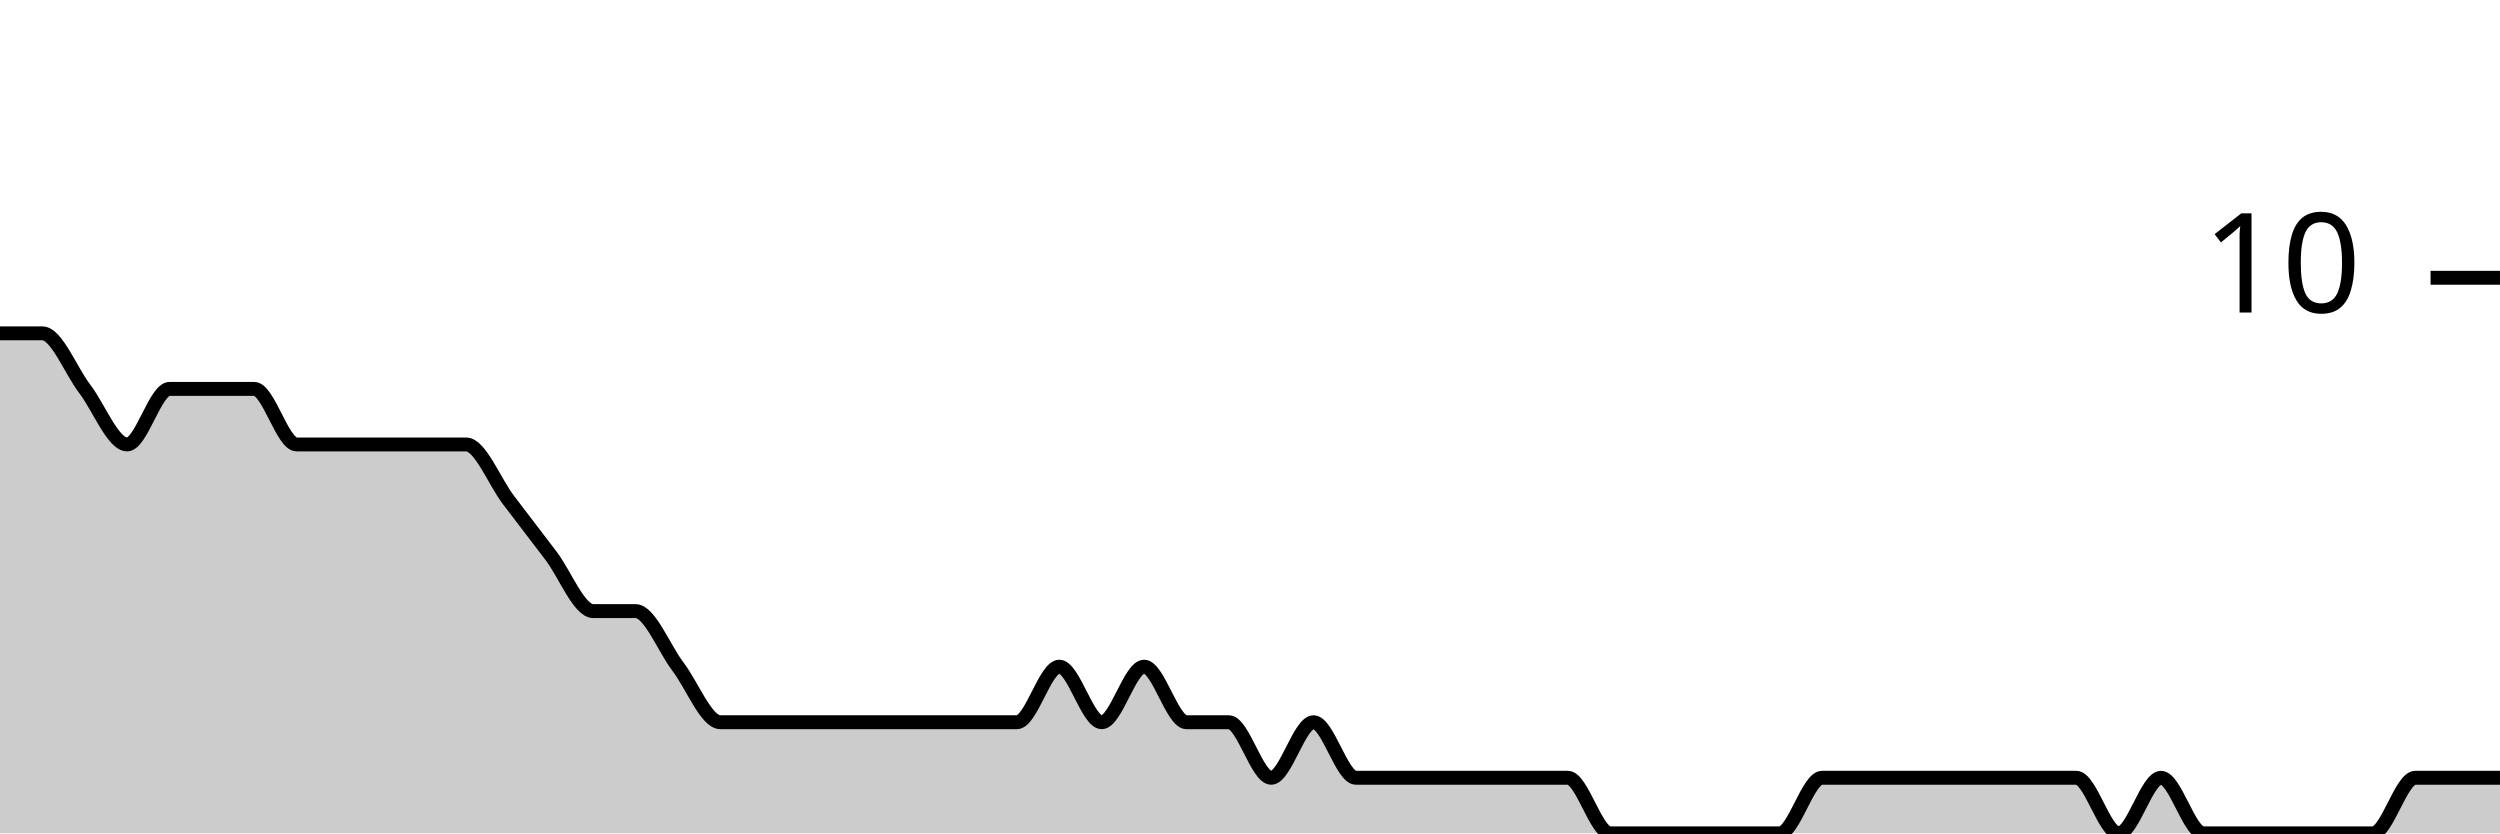
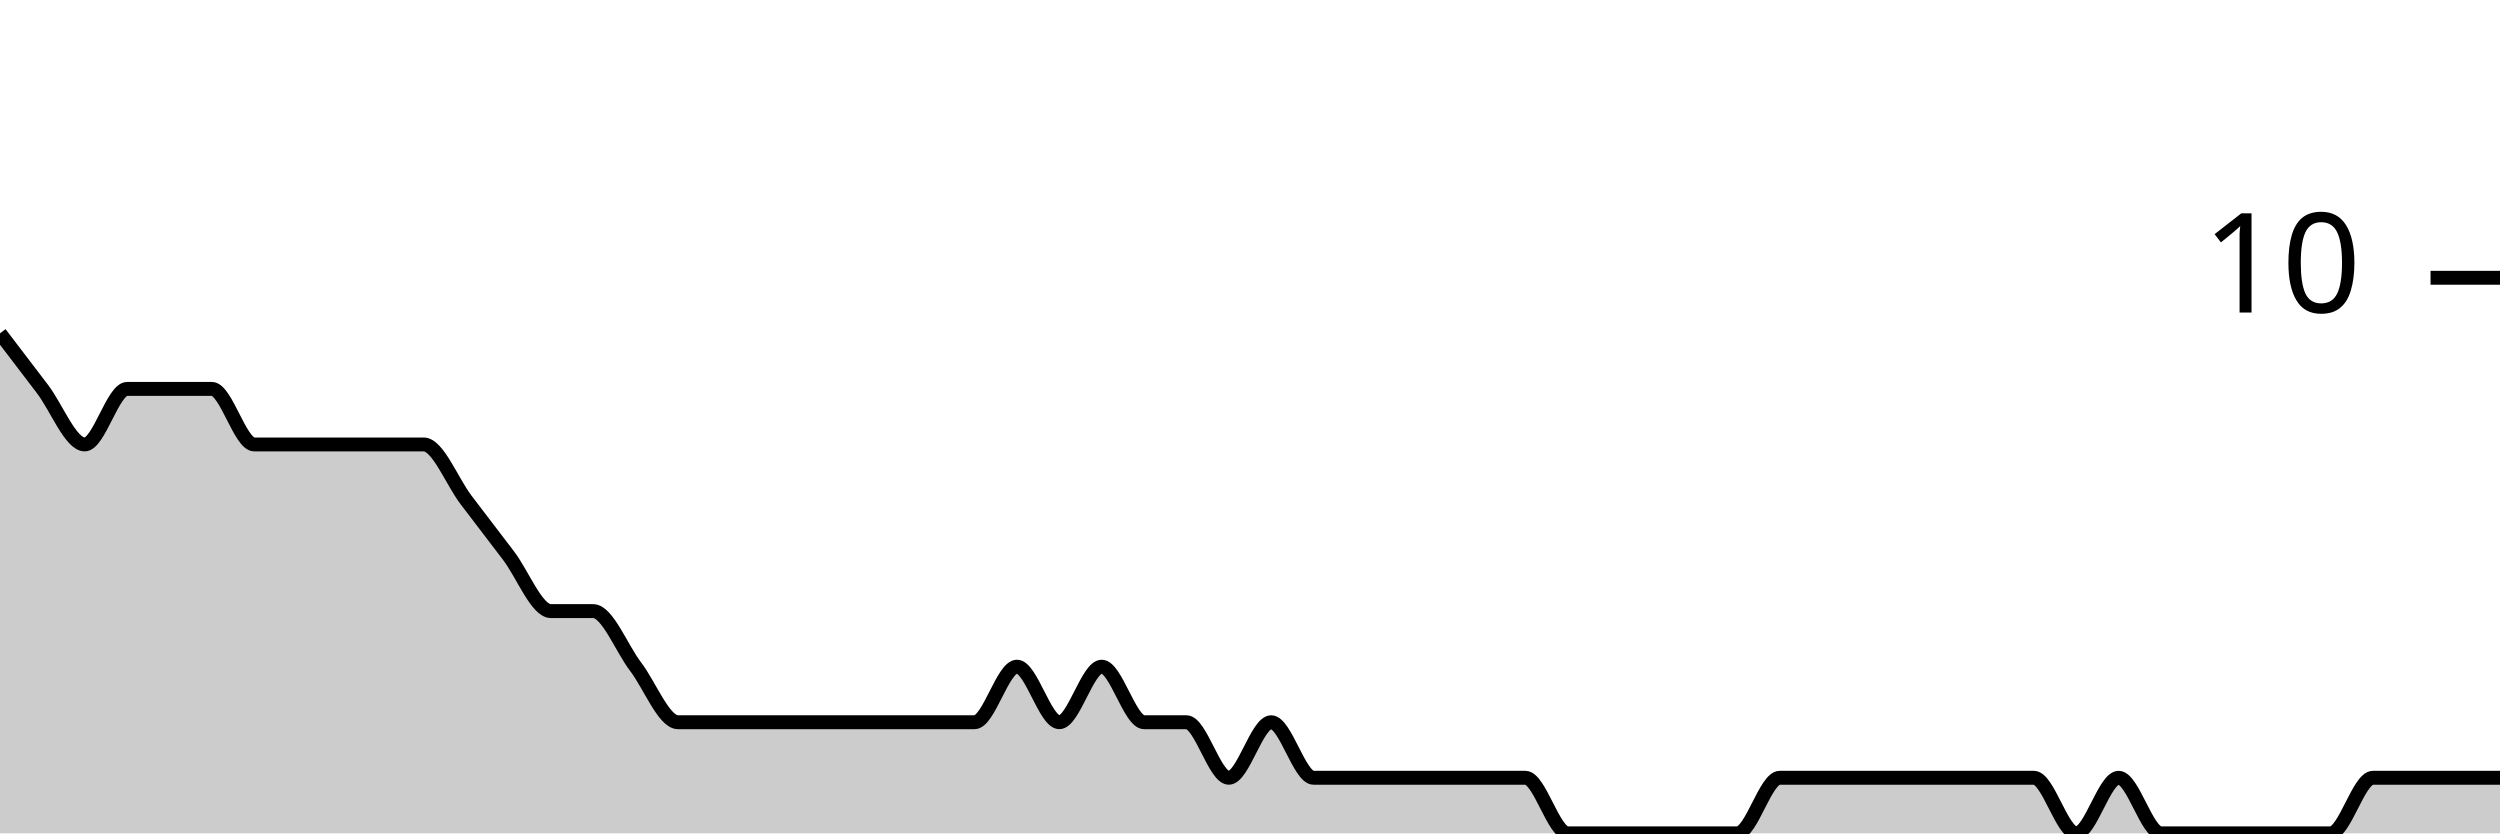
<svg xmlns="http://www.w3.org/2000/svg" viewBox="0 0 180 60">
  <g transform="translate(0,20)">
-     <path class="area" fill="rgba(0, 0, 0, 0.2)" d="M0,4C1.017,4,2.034,4,3.051,4C4.068,4,5.085,6.667,6.102,8C7.119,9.333,8.136,12,9.153,12C10.169,12,11.186,8,12.203,8C13.22,8,14.237,8,15.254,8C16.271,8,17.288,8,18.305,8C19.322,8,20.339,12,21.356,12C22.373,12,23.39,12,24.407,12C25.424,12,26.441,12,27.458,12C28.475,12,29.492,12,30.508,12C31.525,12,32.542,12,33.559,12C34.576,12,35.593,14.667,36.61,16C37.627,17.333,38.644,18.667,39.661,20C40.678,21.333,41.695,24,42.712,24C43.729,24,44.746,24,45.763,24C46.78,24,47.797,26.667,48.814,28C49.831,29.333,50.847,32,51.864,32C52.881,32,53.898,32,54.915,32C55.932,32,56.949,32,57.966,32C58.983,32,60,32,61.017,32C62.034,32,63.051,32,64.068,32C65.085,32,66.102,32,67.119,32C68.136,32,69.153,32,70.169,32C71.186,32,72.203,32,73.22,32C74.237,32,75.254,28,76.271,28C77.288,28,78.305,32,79.322,32C80.339,32,81.356,28,82.373,28C83.39,28,84.407,32,85.424,32C86.441,32,87.458,32,88.475,32C89.492,32,90.508,36,91.525,36C92.542,36,93.559,32,94.576,32C95.593,32,96.61,36,97.627,36C98.644,36,99.661,36,100.678,36C101.695,36,102.712,36,103.729,36C104.746,36,105.763,36,106.78,36C107.797,36,108.814,36,109.831,36C110.847,36,111.864,36,112.881,36C113.898,36,114.915,40,115.932,40C116.949,40,117.966,40,118.983,40C120,40,121.017,40,122.034,40C123.051,40,124.068,40,125.085,40C126.102,40,127.119,40,128.136,40C129.153,40,130.169,36,131.186,36C132.203,36,133.22,36,134.237,36C135.254,36,136.271,36,137.288,36C138.305,36,139.322,36,140.339,36C141.356,36,142.373,36,143.39,36C144.407,36,145.424,36,146.441,36C147.458,36,148.475,36,149.492,36C150.508,36,151.525,40,152.542,40C153.559,40,154.576,36,155.593,36C156.61,36,157.627,40,158.644,40C159.661,40,160.678,40,161.695,40C162.712,40,163.729,40,164.746,40C165.763,40,166.78,40,167.797,40C168.814,40,169.831,40,170.847,40C171.864,40,172.881,36,173.898,36C174.915,36,175.932,36,176.949,36C177.966,36,178.983,36,180,36L180,40C178.983,40,177.966,40,176.949,40C175.932,40,174.915,40,173.898,40C172.881,40,171.864,40,170.847,40C169.831,40,168.814,40,167.797,40C166.78,40,165.763,40,164.746,40C163.729,40,162.712,40,161.695,40C160.678,40,159.661,40,158.644,40C157.627,40,156.61,40,155.593,40C154.576,40,153.559,40,152.542,40C151.525,40,150.508,40,149.492,40C148.475,40,147.458,40,146.441,40C145.424,40,144.407,40,143.39,40C142.373,40,141.356,40,140.339,40C139.322,40,138.305,40,137.288,40C136.271,40,135.254,40,134.237,40C133.22,40,132.203,40,131.186,40C130.169,40,129.153,40,128.136,40C127.119,40,126.102,40,125.085,40C124.068,40,123.051,40,122.034,40C121.017,40,120,40,118.983,40C117.966,40,116.949,40,115.932,40C114.915,40,113.898,40,112.881,40C111.864,40,110.847,40,109.831,40C108.814,40,107.797,40,106.78,40C105.763,40,104.746,40,103.729,40C102.712,40,101.695,40,100.678,40C99.661,40,98.644,40,97.627,40C96.61,40,95.593,40,94.576,40C93.559,40,92.542,40,91.525,40C90.508,40,89.492,40,88.475,40C87.458,40,86.441,40,85.424,40C84.407,40,83.39,40,82.373,40C81.356,40,80.339,40,79.322,40C78.305,40,77.288,40,76.271,40C75.254,40,74.237,40,73.22,40C72.203,40,71.186,40,70.169,40C69.153,40,68.136,40,67.119,40C66.102,40,65.085,40,64.068,40C63.051,40,62.034,40,61.017,40C60,40,58.983,40,57.966,40C56.949,40,55.932,40,54.915,40C53.898,40,52.881,40,51.864,40C50.847,40,49.831,40,48.814,40C47.797,40,46.78,40,45.763,40C44.746,40,43.729,40,42.712,40C41.695,40,40.678,40,39.661,40C38.644,40,37.627,40,36.61,40C35.593,40,34.576,40,33.559,40C32.542,40,31.525,40,30.508,40C29.492,40,28.475,40,27.458,40C26.441,40,25.424,40,24.407,40C23.39,40,22.373,40,21.356,40C20.339,40,19.322,40,18.305,40C17.288,40,16.271,40,15.254,40C14.237,40,13.22,40,12.203,40C11.186,40,10.169,40,9.153,40C8.136,40,7.119,40,6.102,40C5.085,40,4.068,40,3.051,40C2.034,40,1.017,40,0,40Z" />
-     <path class="line" stroke="black" fill="none" d="M0,4C1.017,4,2.034,4,3.051,4C4.068,4,5.085,6.667,6.102,8C7.119,9.333,8.136,12,9.153,12C10.169,12,11.186,8,12.203,8C13.22,8,14.237,8,15.254,8C16.271,8,17.288,8,18.305,8C19.322,8,20.339,12,21.356,12C22.373,12,23.39,12,24.407,12C25.424,12,26.441,12,27.458,12C28.475,12,29.492,12,30.508,12C31.525,12,32.542,12,33.559,12C34.576,12,35.593,14.667,36.61,16C37.627,17.333,38.644,18.667,39.661,20C40.678,21.333,41.695,24,42.712,24C43.729,24,44.746,24,45.763,24C46.78,24,47.797,26.667,48.814,28C49.831,29.333,50.847,32,51.864,32C52.881,32,53.898,32,54.915,32C55.932,32,56.949,32,57.966,32C58.983,32,60,32,61.017,32C62.034,32,63.051,32,64.068,32C65.085,32,66.102,32,67.119,32C68.136,32,69.153,32,70.169,32C71.186,32,72.203,32,73.22,32C74.237,32,75.254,28,76.271,28C77.288,28,78.305,32,79.322,32C80.339,32,81.356,28,82.373,28C83.39,28,84.407,32,85.424,32C86.441,32,87.458,32,88.475,32C89.492,32,90.508,36,91.525,36C92.542,36,93.559,32,94.576,32C95.593,32,96.61,36,97.627,36C98.644,36,99.661,36,100.678,36C101.695,36,102.712,36,103.729,36C104.746,36,105.763,36,106.78,36C107.797,36,108.814,36,109.831,36C110.847,36,111.864,36,112.881,36C113.898,36,114.915,40,115.932,40C116.949,40,117.966,40,118.983,40C120,40,121.017,40,122.034,40C123.051,40,124.068,40,125.085,40C126.102,40,127.119,40,128.136,40C129.153,40,130.169,36,131.186,36C132.203,36,133.22,36,134.237,36C135.254,36,136.271,36,137.288,36C138.305,36,139.322,36,140.339,36C141.356,36,142.373,36,143.39,36C144.407,36,145.424,36,146.441,36C147.458,36,148.475,36,149.492,36C150.508,36,151.525,40,152.542,40C153.559,40,154.576,36,155.593,36C156.61,36,157.627,40,158.644,40C159.661,40,160.678,40,161.695,40C162.712,40,163.729,40,164.746,40C165.763,40,166.78,40,167.797,40C168.814,40,169.831,40,170.847,40C171.864,40,172.881,36,173.898,36C174.915,36,175.932,36,176.949,36C177.966,36,178.983,36,180,36" />
+     <path class="area" fill="rgba(0, 0, 0, 0.2)" d="M0,4C1.017,5.333,2.034,6.667,3.051,8C4.068,9.333,5.085,12,6.102,12C7.119,12,8.136,8,9.153,8C10.169,8,11.186,8,12.203,8C13.22,8,14.237,8,15.254,8C16.271,8,17.288,12,18.305,12C19.322,12,20.339,12,21.356,12C22.373,12,23.39,12,24.407,12C25.424,12,26.441,12,27.458,12C28.475,12,29.492,12,30.508,12C31.525,12,32.542,14.667,33.559,16C34.576,17.333,35.593,18.667,36.61,20C37.627,21.333,38.644,24,39.661,24C40.678,24,41.695,24,42.712,24C43.729,24,44.746,26.667,45.763,28C46.78,29.333,47.797,32,48.814,32C49.831,32,50.847,32,51.864,32C52.881,32,53.898,32,54.915,32C55.932,32,56.949,32,57.966,32C58.983,32,60,32,61.017,32C62.034,32,63.051,32,64.068,32C65.085,32,66.102,32,67.119,32C68.136,32,69.153,32,70.169,32C71.186,32,72.203,28,73.22,28C74.237,28,75.254,32,76.271,32C77.288,32,78.305,28,79.322,28C80.339,28,81.356,32,82.373,32C83.39,32,84.407,32,85.424,32C86.441,32,87.458,36,88.475,36C89.492,36,90.508,32,91.525,32C92.542,32,93.559,36,94.576,36C95.593,36,96.61,36,97.627,36C98.644,36,99.661,36,100.678,36C101.695,36,102.712,36,103.729,36C104.746,36,105.763,36,106.78,36C107.797,36,108.814,36,109.831,36C110.847,36,111.864,40,112.881,40C113.898,40,114.915,40,115.932,40C116.949,40,117.966,40,118.983,40C120,40,121.017,40,122.034,40C123.051,40,124.068,40,125.085,40C126.102,40,127.119,36,128.136,36C129.153,36,130.169,36,131.186,36C132.203,36,133.22,36,134.237,36C135.254,36,136.271,36,137.288,36C138.305,36,139.322,36,140.339,36C141.356,36,142.373,36,143.39,36C144.407,36,145.424,36,146.441,36C147.458,36,148.475,40,149.492,40C150.508,40,151.525,36,152.542,36C153.559,36,154.576,40,155.593,40C156.61,40,157.627,40,158.644,40C159.661,40,160.678,40,161.695,40C162.712,40,163.729,40,164.746,40C165.763,40,166.78,40,167.797,40C168.814,40,169.831,36,170.847,36C171.864,36,172.881,36,173.898,36C174.915,36,175.932,36,176.949,36C177.966,36,178.983,36,180,36L180,40C178.983,40,177.966,40,176.949,40C175.932,40,174.915,40,173.898,40C172.881,40,171.864,40,170.847,40C169.831,40,168.814,40,167.797,40C166.78,40,165.763,40,164.746,40C163.729,40,162.712,40,161.695,40C160.678,40,159.661,40,158.644,40C157.627,40,156.61,40,155.593,40C154.576,40,153.559,40,152.542,40C151.525,40,150.508,40,149.492,40C148.475,40,147.458,40,146.441,40C145.424,40,144.407,40,143.39,40C142.373,40,141.356,40,140.339,40C139.322,40,138.305,40,137.288,40C136.271,40,135.254,40,134.237,40C133.22,40,132.203,40,131.186,40C130.169,40,129.153,40,128.136,40C127.119,40,126.102,40,125.085,40C124.068,40,123.051,40,122.034,40C121.017,40,120,40,118.983,40C117.966,40,116.949,40,115.932,40C114.915,40,113.898,40,112.881,40C111.864,40,110.847,40,109.831,40C108.814,40,107.797,40,106.78,40C105.763,40,104.746,40,103.729,40C102.712,40,101.695,40,100.678,40C99.661,40,98.644,40,97.627,40C96.61,40,95.593,40,94.576,40C93.559,40,92.542,40,91.525,40C90.508,40,89.492,40,88.475,40C87.458,40,86.441,40,85.424,40C84.407,40,83.39,40,82.373,40C81.356,40,80.339,40,79.322,40C78.305,40,77.288,40,76.271,40C75.254,40,74.237,40,73.22,40C72.203,40,71.186,40,70.169,40C69.153,40,68.136,40,67.119,40C66.102,40,65.085,40,64.068,40C63.051,40,62.034,40,61.017,40C60,40,58.983,40,57.966,40C56.949,40,55.932,40,54.915,40C53.898,40,52.881,40,51.864,40C50.847,40,49.831,40,48.814,40C47.797,40,46.78,40,45.763,40C44.746,40,43.729,40,42.712,40C41.695,40,40.678,40,39.661,40C38.644,40,37.627,40,36.61,40C35.593,40,34.576,40,33.559,40C32.542,40,31.525,40,30.508,40C29.492,40,28.475,40,27.458,40C26.441,40,25.424,40,24.407,40C23.39,40,22.373,40,21.356,40C20.339,40,19.322,40,18.305,40C17.288,40,16.271,40,15.254,40C14.237,40,13.22,40,12.203,40C11.186,40,10.169,40,9.153,40C8.136,40,7.119,40,6.102,40C5.085,40,4.068,40,3.051,40C2.034,40,1.017,40,0,40Z" />
+     <path class="line" stroke="black" fill="none" d="M0,4C1.017,5.333,2.034,6.667,3.051,8C4.068,9.333,5.085,12,6.102,12C7.119,12,8.136,8,9.153,8C10.169,8,11.186,8,12.203,8C13.22,8,14.237,8,15.254,8C16.271,8,17.288,12,18.305,12C19.322,12,20.339,12,21.356,12C22.373,12,23.39,12,24.407,12C25.424,12,26.441,12,27.458,12C28.475,12,29.492,12,30.508,12C31.525,12,32.542,14.667,33.559,16C34.576,17.333,35.593,18.667,36.61,20C37.627,21.333,38.644,24,39.661,24C40.678,24,41.695,24,42.712,24C43.729,24,44.746,26.667,45.763,28C46.78,29.333,47.797,32,48.814,32C49.831,32,50.847,32,51.864,32C52.881,32,53.898,32,54.915,32C55.932,32,56.949,32,57.966,32C58.983,32,60,32,61.017,32C62.034,32,63.051,32,64.068,32C65.085,32,66.102,32,67.119,32C68.136,32,69.153,32,70.169,32C71.186,32,72.203,28,73.22,28C74.237,28,75.254,32,76.271,32C77.288,32,78.305,28,79.322,28C80.339,28,81.356,32,82.373,32C83.39,32,84.407,32,85.424,32C86.441,32,87.458,36,88.475,36C89.492,36,90.508,32,91.525,32C92.542,32,93.559,36,94.576,36C95.593,36,96.61,36,97.627,36C98.644,36,99.661,36,100.678,36C101.695,36,102.712,36,103.729,36C104.746,36,105.763,36,106.78,36C107.797,36,108.814,36,109.831,36C110.847,36,111.864,40,112.881,40C113.898,40,114.915,40,115.932,40C116.949,40,117.966,40,118.983,40C120,40,121.017,40,122.034,40C123.051,40,124.068,40,125.085,40C126.102,40,127.119,36,128.136,36C129.153,36,130.169,36,131.186,36C132.203,36,133.22,36,134.237,36C135.254,36,136.271,36,137.288,36C138.305,36,139.322,36,140.339,36C141.356,36,142.373,36,143.39,36C144.407,36,145.424,36,146.441,36C147.458,36,148.475,40,149.492,40C150.508,40,151.525,36,152.542,36C153.559,36,154.576,40,155.593,40C156.61,40,157.627,40,158.644,40C159.661,40,160.678,40,161.695,40C162.712,40,163.729,40,164.746,40C165.763,40,166.78,40,167.797,40C168.814,40,169.831,36,170.847,36C171.864,36,172.881,36,173.898,36C174.915,36,175.932,36,176.949,36C177.966,36,178.983,36,180,36" />
    <path class="axis-ceiling" stroke-width="1" stroke="black" fill="none" d="M175,0L180,0" />
    <text class="axis-ceiling-label" font-family="sans-serif" text-anchor="end" font-size="10px" x="170" y="2.5">10</text>
  </g>
</svg>
